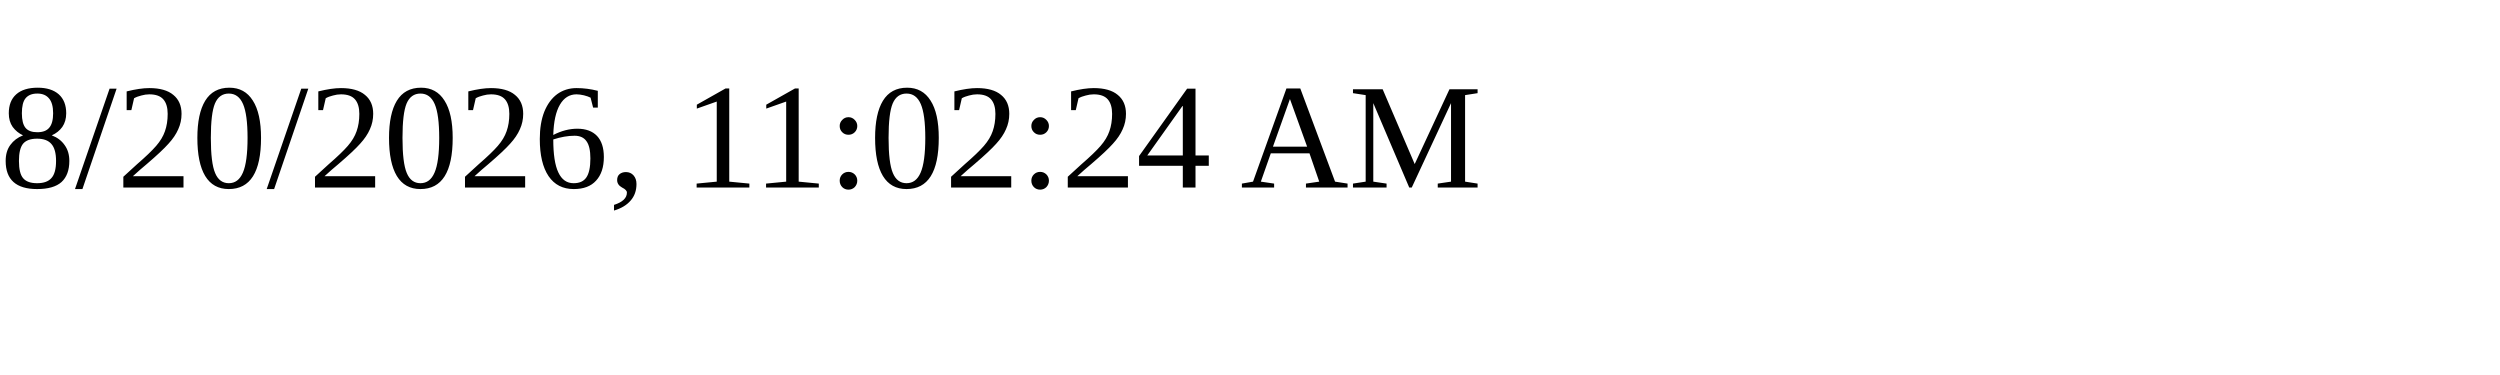
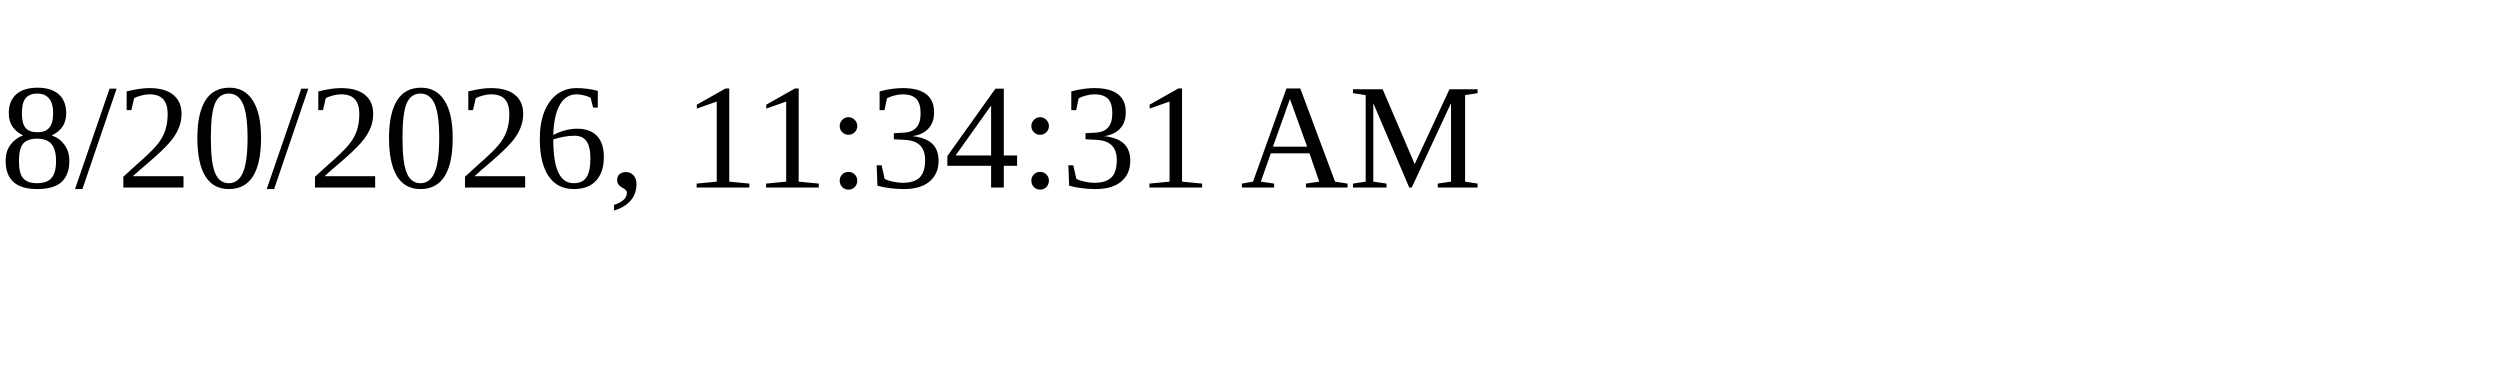
<svg xmlns="http://www.w3.org/2000/svg" height="30" width="200">
-   <text x="0" y="15">8/20/2026, 11:02:24 AM</text>
+   <text x="0" y="15">8/20/2026, 11:34:31 AM</text>
</svg>
